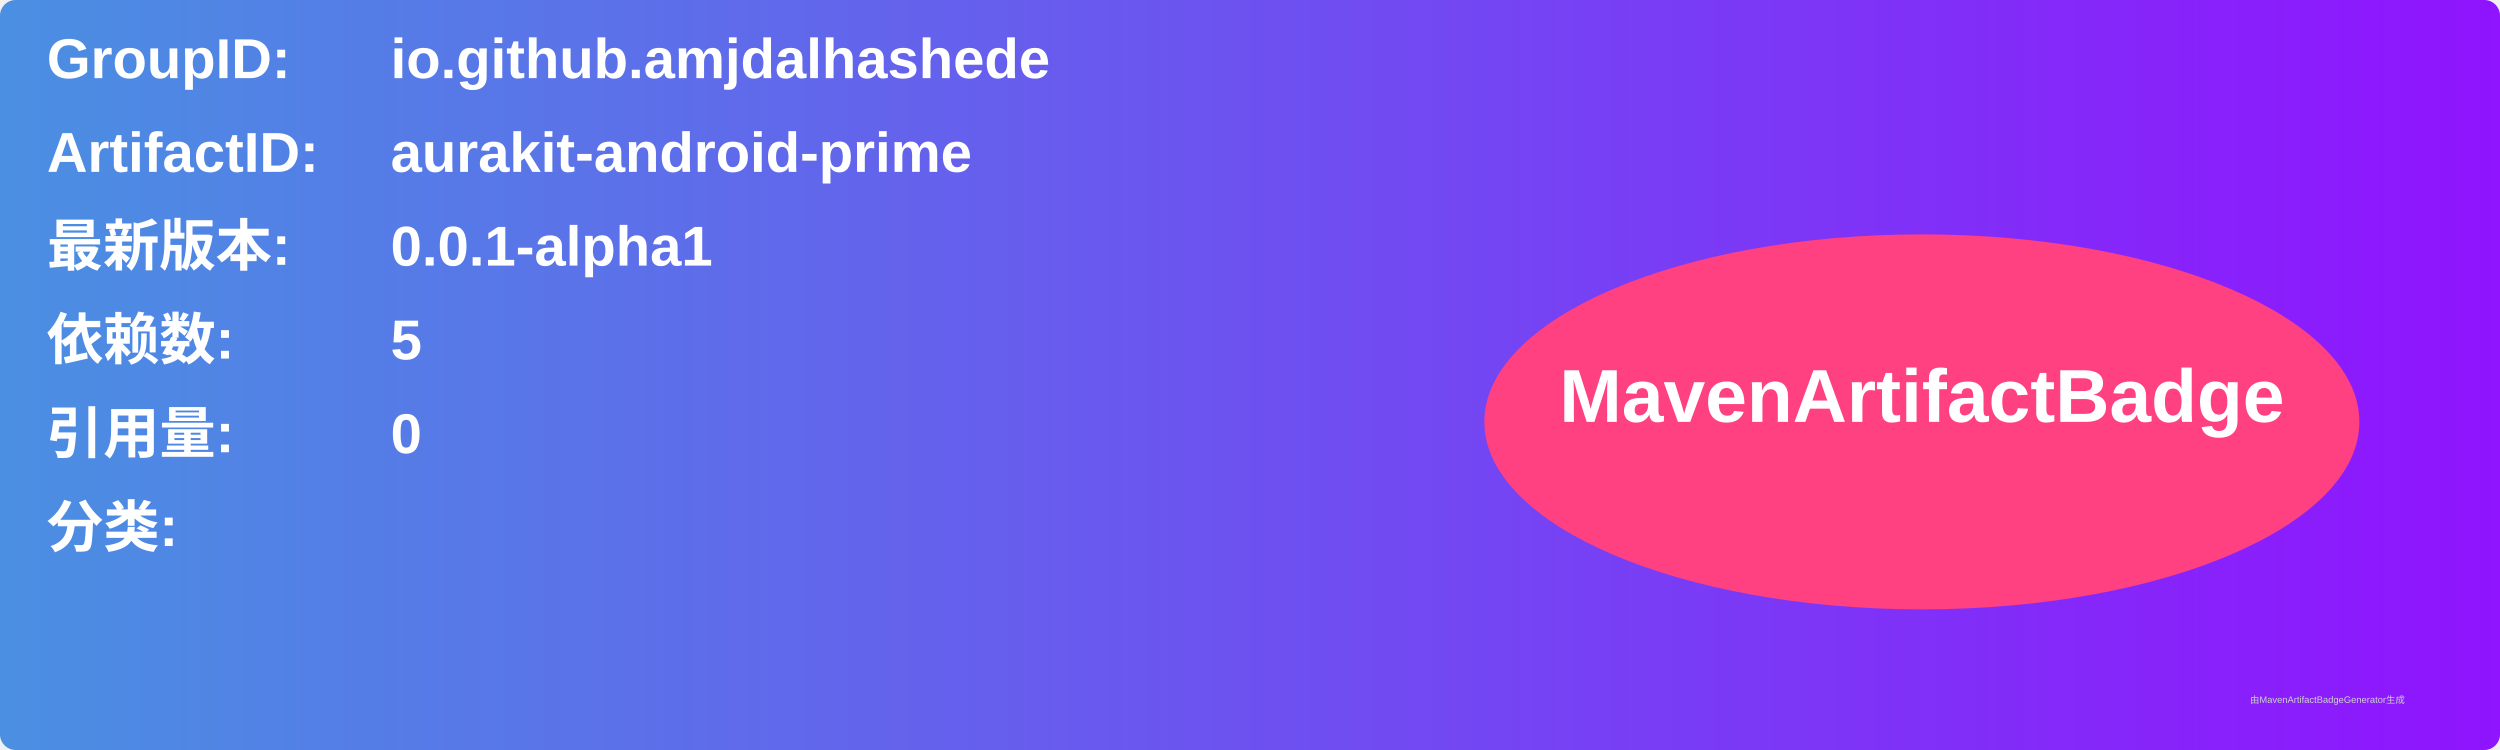
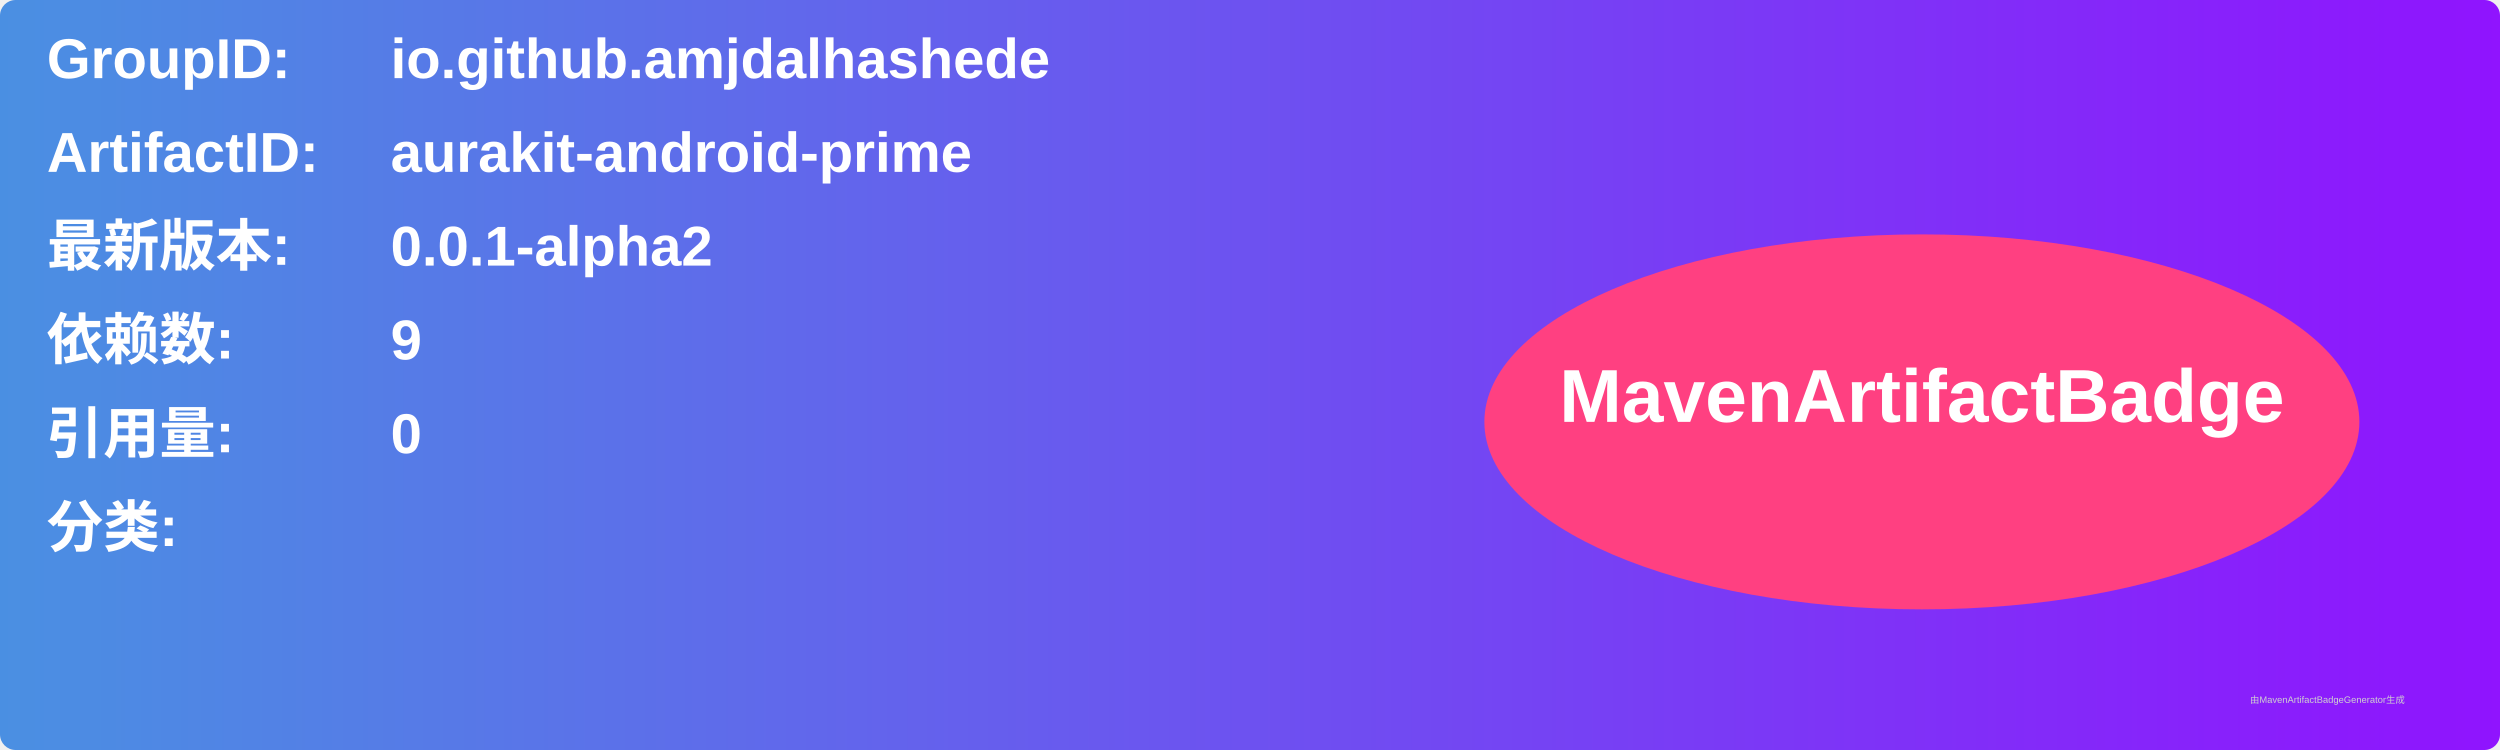
<svg xmlns="http://www.w3.org/2000/svg" width="800" height="240" viewBox="0 0 800 240">
  <linearGradient id="grad" x1="0%" y1="0%" x2="100%" y2="0%">
    <stop offset="0%" stop-color="#4a90e2" />
    <stop offset="100%" stop-color="#9013fe" />
  </linearGradient>
  <rect width="100%" height="100%" rx="5" ry="5" fill="url(#grad)" />
  <g transform="translate(15, 15)">
    <text x="0" y="10" font-family="Arial" font-size="18" fill="white" font-weight="bold" width="260">GroupID:</text>
    <text x="110" y="10" font-family="Arial" font-size="18" fill="white" font-weight="bold" width="460">io.github.amjdalhashede</text>
    <text x="0" y="40" font-family="Arial" font-size="18" fill="white" font-weight="bold" width="260">ArtifactID:</text>
    <text x="110" y="40" font-family="Arial" font-size="18" fill="white" font-weight="bold" width="460">aurakit-android-prime</text>
    <text x="0" y="70" font-family="Arial" font-size="18" fill="white" font-weight="bold">最新版本:</text>
    <text x="110" y="70" font-family="Arial" font-size="18" fill="white" font-weight="bold">
-       <tspan font-weight="bold">0.0.1-alpha1</tspan>
+       <tspan font-weight="bold">0.0.1-alpha2</tspan>
    </text>
    <text x="0" y="100" font-family="Arial" font-size="18" fill="white" font-weight="bold">依赖数: </text>
    <text x="110" y="100" font-family="Arial" font-size="18" fill="white">
-       <tspan font-weight="bold">5</tspan>
+       <tspan font-weight="bold">9</tspan>
    </text>
    <text x="0" y="130" font-family="Arial" font-size="18" fill="white" font-weight="bold">引用量: </text>
    <text x="110" y="130" font-family="Arial" font-size="18" fill="white">
      <tspan font-weight="bold">0</tspan>
    </text>
    <text x="0" y="160" font-family="Arial" font-size="18" fill="white" font-weight="bold">分类:</text>
    <text x="10" y="190" font-family="Arial" font-size="10" fill="white">
      <tspan font-weight="bold" />
    </text>
    <ellipse cx="600" cy="120" rx="140" ry="60" fill="#ff4081" />
    <text x="600" y="120" text-anchor="middle" font-family="Arial" font-size="24" fill="white" font-weight="bold">MavenArtifactBadge</text>
  </g>
  <text x="720" y="225" font-family="Arial" font-size="3" fill="#d0d0d0">由MavenArtifactBadgeGenerator生成</text>
</svg>
